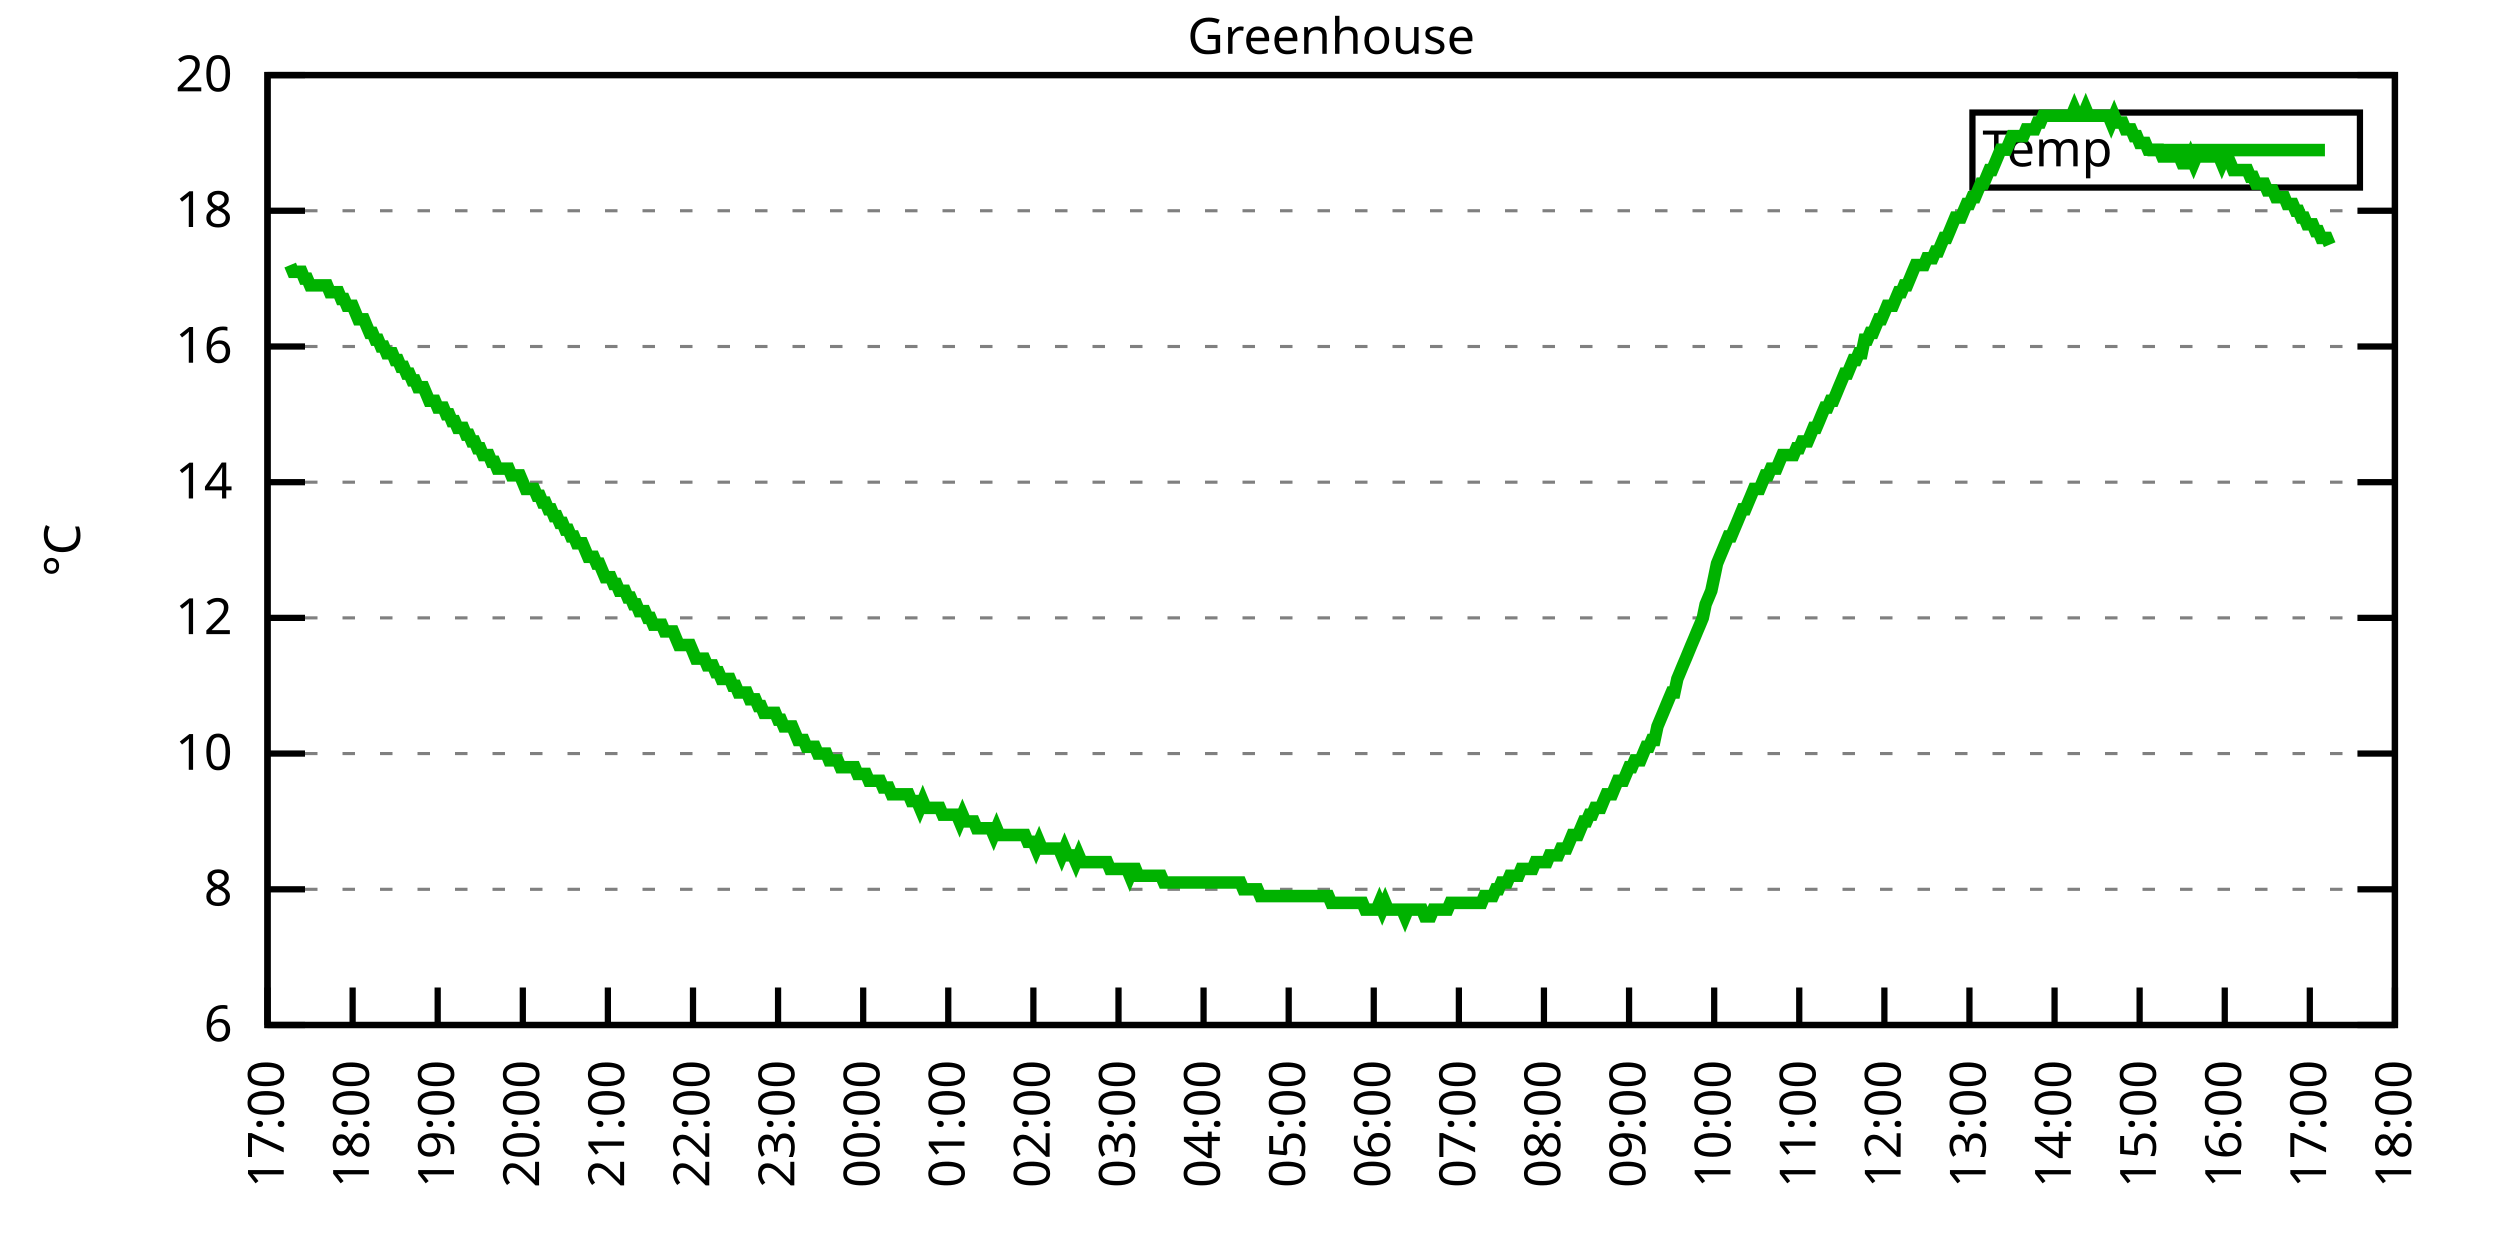
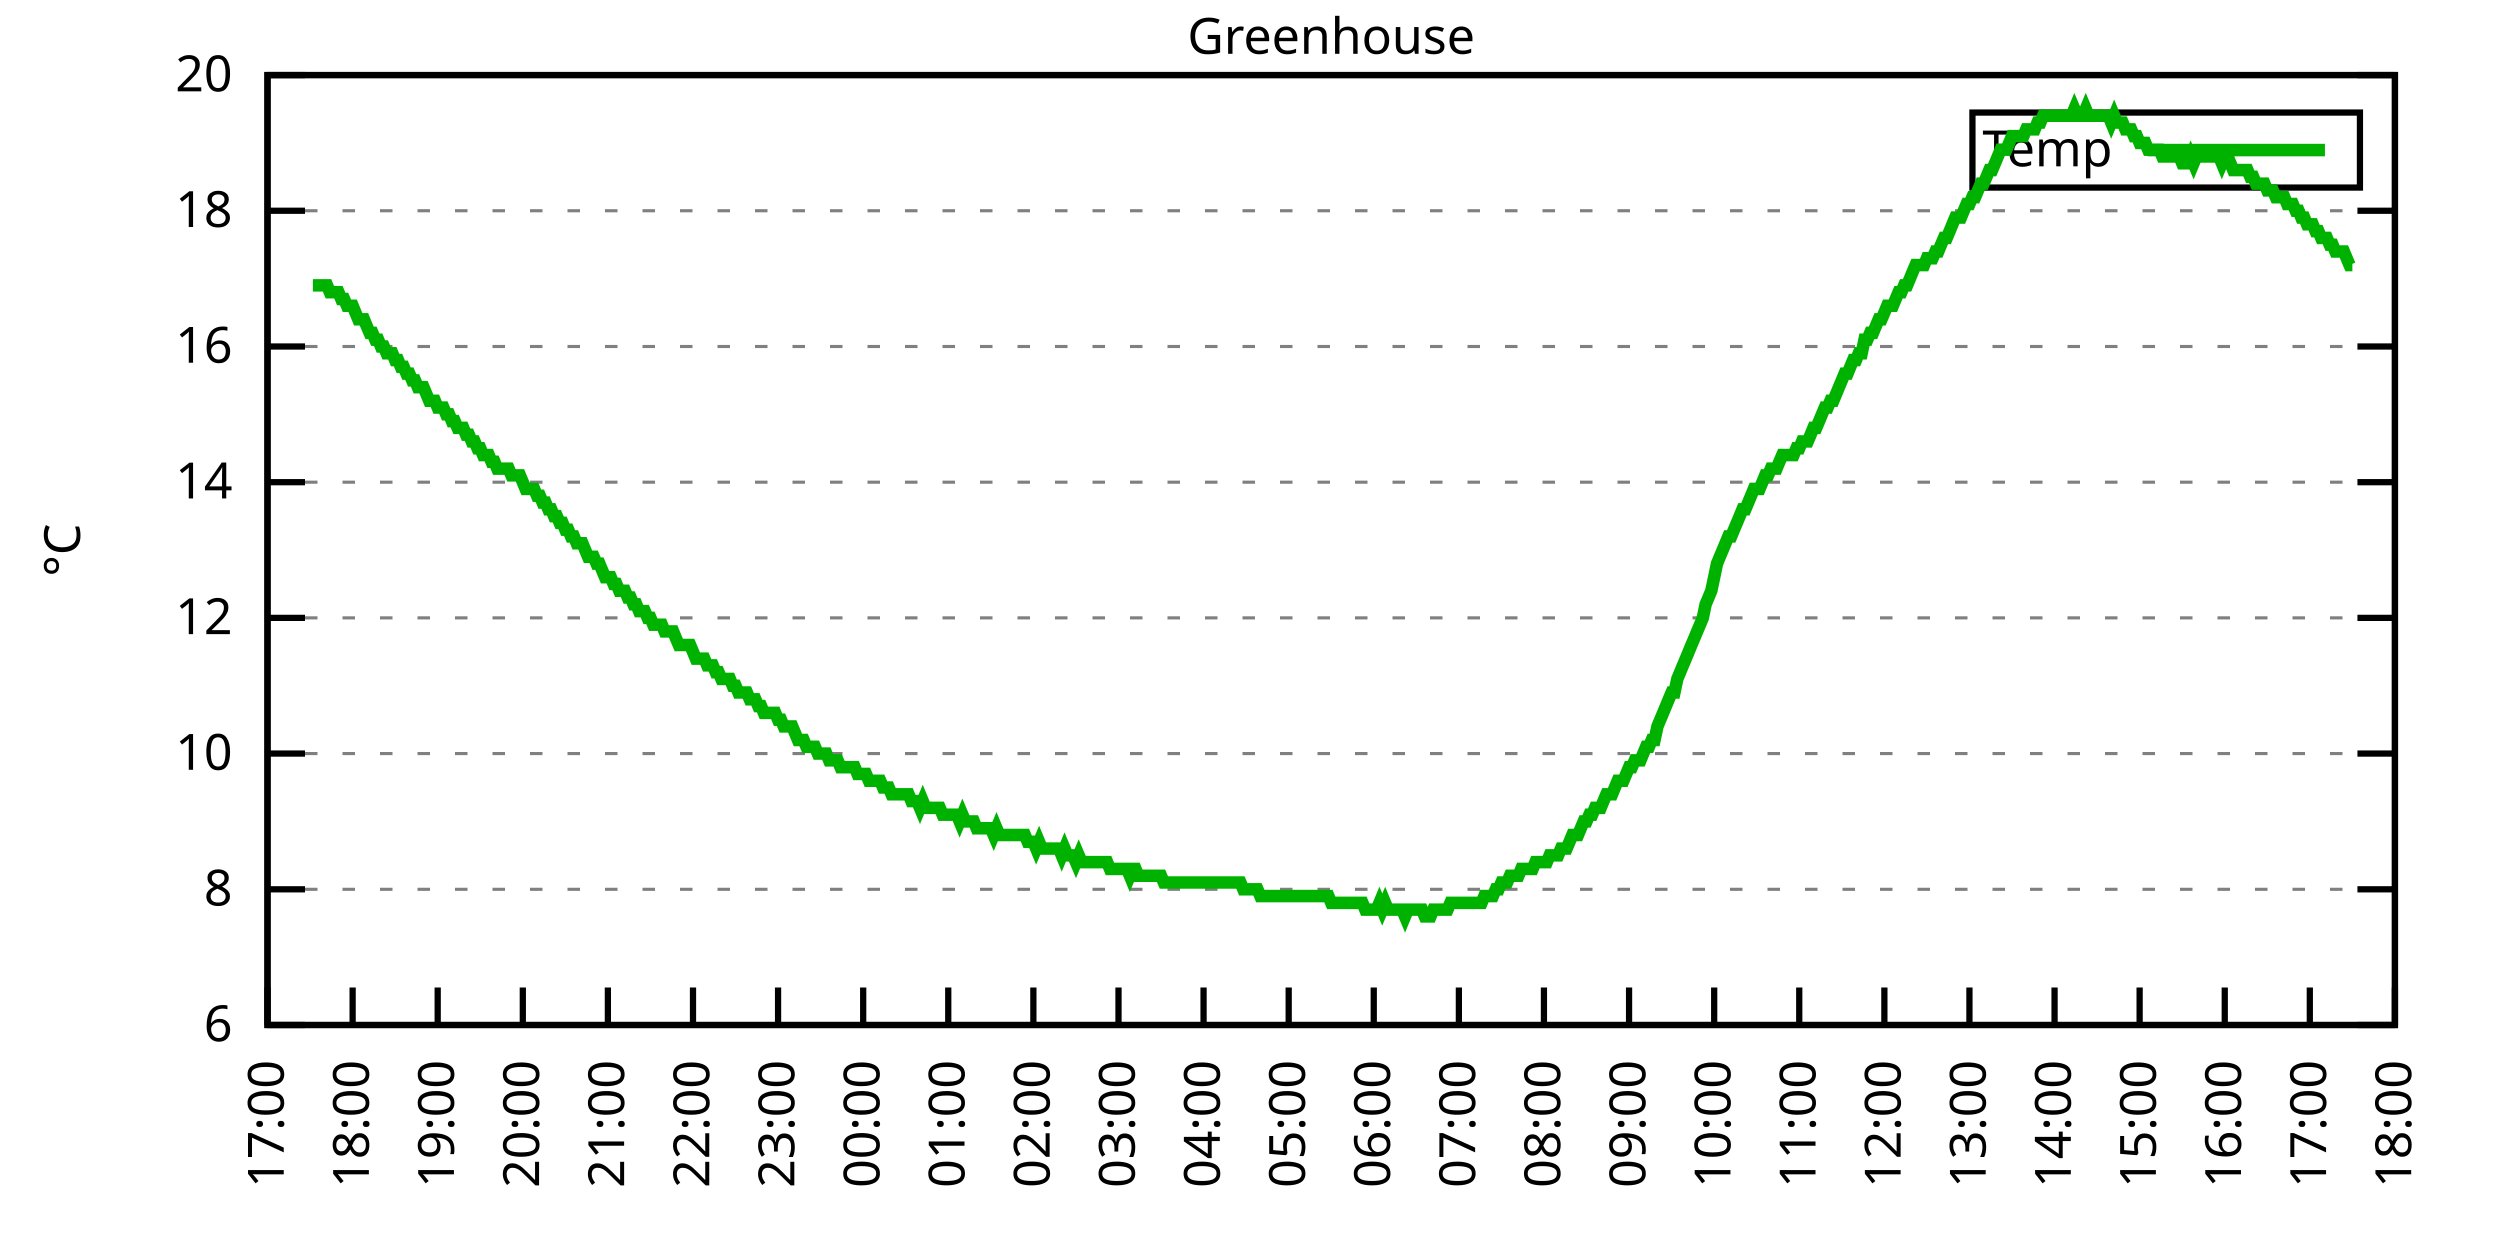
<svg xmlns="http://www.w3.org/2000/svg" xmlns:xlink="http://www.w3.org/1999/xlink" width="400" height="200" viewBox="0 0 400 200">
  <g id="gnuplot_canvas">
    <rect x="0" y="0" width="400" height="200" fill="none" />
    <defs>
      <circle id="gpDot" r="0.5" stroke-width="0.5" stroke="currentColor" />
      <path id="gpPt0" stroke-width="0.333" stroke="currentColor" d="M-1,0 h2 M0,-1 v2" />
      <path id="gpPt1" stroke-width="0.333" stroke="currentColor" d="M-1,-1 L1,1 M1,-1 L-1,1" />
      <path id="gpPt2" stroke-width="0.333" stroke="currentColor" d="M-1,0 L1,0 M0,-1 L0,1 M-1,-1 L1,1 M-1,1 L1,-1" />
      <rect id="gpPt3" stroke-width="0.333" stroke="currentColor" x="-1" y="-1" width="2" height="2" />
      <rect id="gpPt4" stroke-width="0.333" stroke="currentColor" fill="currentColor" x="-1" y="-1" width="2" height="2" />
      <circle id="gpPt5" stroke-width="0.333" stroke="currentColor" cx="0" cy="0" r="1" />
      <use xlink:href="#gpPt5" id="gpPt6" fill="currentColor" stroke="none" />
      <path id="gpPt7" stroke-width="0.333" stroke="currentColor" d="M0,-1.33 L-1.33,0.67 L1.33,0.67 z" />
      <use xlink:href="#gpPt7" id="gpPt8" fill="currentColor" stroke="none" />
      <use xlink:href="#gpPt7" id="gpPt9" stroke="currentColor" transform="rotate(180)" />
      <use xlink:href="#gpPt9" id="gpPt10" fill="currentColor" stroke="none" />
      <use xlink:href="#gpPt3" id="gpPt11" stroke="currentColor" transform="rotate(45)" />
      <use xlink:href="#gpPt11" id="gpPt12" fill="currentColor" stroke="none" />
      <path id="gpPt13" stroke-width="0.333" stroke="currentColor" d="M0,1.330 L1.265,0.411 L0.782,-1.067 L-0.782,-1.076 L-1.265,0.411 z" />
      <use xlink:href="#gpPt13" id="gpPt14" fill="currentColor" stroke="none" />
      <filter id="textbox" filterUnits="objectBoundingBox" x="0" y="0" height="1" width="1">
        <feFlood flood-color="white" flood-opacity="1" result="bgnd" />
        <feComposite in="SourceGraphic" in2="bgnd" operator="atop" />
      </filter>
      <filter id="greybox" filterUnits="objectBoundingBox" x="0" y="0" height="1" width="1">
        <feFlood flood-color="lightgrey" flood-opacity="1" result="grey" />
        <feComposite in="SourceGraphic" in2="grey" operator="atop" />
      </filter>
    </defs>
    <g fill="none" color="white" stroke="currentColor" stroke-width="1.00" stroke-linecap="butt" stroke-linejoin="miter">
</g>
    <g fill="none" color="black" stroke="currentColor" stroke-width="1.00" stroke-linecap="butt" stroke-linejoin="miter">
      <g stroke="none" shape-rendering="crispEdges">
        <polygon fill="rgb(255, 255, 255)" points="42.80,164.00 383.18,164.00 383.18,12.02 42.80,12.02 " />
      </g>
    </g>
    <g fill="none" color="black" stroke="currentColor" stroke-width="1.00" stroke-linecap="butt" stroke-linejoin="miter">
</g>
    <g fill="none" color="black" stroke="black" stroke-width="0.50" stroke-linecap="butt" stroke-linejoin="miter">
</g>
    <g fill="none" color="gray" stroke="currentColor" stroke-width="0.50" stroke-linecap="butt" stroke-linejoin="miter">
      <path stroke="gray" stroke-dasharray="2,4" class="gridline" d="M42.80,164.00 L383.19,164.00  " />
    </g>
    <g fill="none" color="gray" stroke="gray" stroke-width="1.00" stroke-linecap="butt" stroke-linejoin="miter">
</g>
    <g fill="none" color="black" stroke="currentColor" stroke-width="1.00" stroke-linecap="butt" stroke-linejoin="miter">
      <path stroke="black" d="M42.80,164.00 L48.80,164.00 M383.19,164.00 L377.19,164.00  " />
      <g transform="translate(37.20,166.60)" stroke="none" fill="black" font-family="Sans" font-size="8.00" text-anchor="end">
        <text>
          <tspan font-family="Sans"> 6</tspan>
        </text>
      </g>
    </g>
    <g fill="none" color="black" stroke="currentColor" stroke-width="1.00" stroke-linecap="butt" stroke-linejoin="miter">
</g>
    <g fill="none" color="black" stroke="black" stroke-width="0.50" stroke-linecap="butt" stroke-linejoin="miter">
</g>
    <g fill="none" color="gray" stroke="currentColor" stroke-width="0.50" stroke-linecap="butt" stroke-linejoin="miter">
      <path stroke="gray" stroke-dasharray="2,4" class="gridline" d="M42.80,142.29 L383.19,142.29  " />
    </g>
    <g fill="none" color="gray" stroke="gray" stroke-width="1.00" stroke-linecap="butt" stroke-linejoin="miter">
</g>
    <g fill="none" color="black" stroke="currentColor" stroke-width="1.00" stroke-linecap="butt" stroke-linejoin="miter">
      <path stroke="black" d="M42.80,142.29 L48.80,142.29 M383.19,142.29 L377.19,142.29  " />
      <g transform="translate(37.20,144.89)" stroke="none" fill="black" font-family="Sans" font-size="8.00" text-anchor="end">
        <text>
          <tspan font-family="Sans"> 8</tspan>
        </text>
      </g>
    </g>
    <g fill="none" color="black" stroke="currentColor" stroke-width="1.00" stroke-linecap="butt" stroke-linejoin="miter">
</g>
    <g fill="none" color="black" stroke="black" stroke-width="0.50" stroke-linecap="butt" stroke-linejoin="miter">
</g>
    <g fill="none" color="gray" stroke="currentColor" stroke-width="0.50" stroke-linecap="butt" stroke-linejoin="miter">
      <path stroke="gray" stroke-dasharray="2,4" class="gridline" d="M42.80,120.57 L383.19,120.57  " />
    </g>
    <g fill="none" color="gray" stroke="gray" stroke-width="1.00" stroke-linecap="butt" stroke-linejoin="miter">
</g>
    <g fill="none" color="black" stroke="currentColor" stroke-width="1.00" stroke-linecap="butt" stroke-linejoin="miter">
      <path stroke="black" d="M42.80,120.57 L48.80,120.57 M383.19,120.57 L377.19,120.57  " />
      <g transform="translate(37.20,123.17)" stroke="none" fill="black" font-family="Sans" font-size="8.00" text-anchor="end">
        <text>
          <tspan font-family="Sans"> 10</tspan>
        </text>
      </g>
    </g>
    <g fill="none" color="black" stroke="currentColor" stroke-width="1.00" stroke-linecap="butt" stroke-linejoin="miter">
</g>
    <g fill="none" color="black" stroke="black" stroke-width="0.50" stroke-linecap="butt" stroke-linejoin="miter">
</g>
    <g fill="none" color="gray" stroke="currentColor" stroke-width="0.50" stroke-linecap="butt" stroke-linejoin="miter">
      <path stroke="gray" stroke-dasharray="2,4" class="gridline" d="M42.80,98.86 L383.19,98.86  " />
    </g>
    <g fill="none" color="gray" stroke="gray" stroke-width="1.00" stroke-linecap="butt" stroke-linejoin="miter">
</g>
    <g fill="none" color="black" stroke="currentColor" stroke-width="1.00" stroke-linecap="butt" stroke-linejoin="miter">
      <path stroke="black" d="M42.80,98.86 L48.80,98.86 M383.19,98.86 L377.19,98.86  " />
      <g transform="translate(37.20,101.46)" stroke="none" fill="black" font-family="Sans" font-size="8.00" text-anchor="end">
        <text>
          <tspan font-family="Sans"> 12</tspan>
        </text>
      </g>
    </g>
    <g fill="none" color="black" stroke="currentColor" stroke-width="1.00" stroke-linecap="butt" stroke-linejoin="miter">
</g>
    <g fill="none" color="black" stroke="black" stroke-width="0.50" stroke-linecap="butt" stroke-linejoin="miter">
</g>
    <g fill="none" color="gray" stroke="currentColor" stroke-width="0.50" stroke-linecap="butt" stroke-linejoin="miter">
      <path stroke="gray" stroke-dasharray="2,4" class="gridline" d="M42.80,77.15 L383.19,77.15  " />
    </g>
    <g fill="none" color="gray" stroke="gray" stroke-width="1.00" stroke-linecap="butt" stroke-linejoin="miter">
</g>
    <g fill="none" color="black" stroke="currentColor" stroke-width="1.00" stroke-linecap="butt" stroke-linejoin="miter">
      <path stroke="black" d="M42.80,77.15 L48.80,77.15 M383.19,77.15 L377.19,77.15  " />
      <g transform="translate(37.20,79.75)" stroke="none" fill="black" font-family="Sans" font-size="8.00" text-anchor="end">
        <text>
          <tspan font-family="Sans"> 14</tspan>
        </text>
      </g>
    </g>
    <g fill="none" color="black" stroke="currentColor" stroke-width="1.00" stroke-linecap="butt" stroke-linejoin="miter">
</g>
    <g fill="none" color="black" stroke="black" stroke-width="0.50" stroke-linecap="butt" stroke-linejoin="miter">
</g>
    <g fill="none" color="gray" stroke="currentColor" stroke-width="0.50" stroke-linecap="butt" stroke-linejoin="miter">
      <path stroke="gray" stroke-dasharray="2,4" class="gridline" d="M42.80,55.44 L383.19,55.44  " />
    </g>
    <g fill="none" color="gray" stroke="gray" stroke-width="1.00" stroke-linecap="butt" stroke-linejoin="miter">
</g>
    <g fill="none" color="black" stroke="currentColor" stroke-width="1.00" stroke-linecap="butt" stroke-linejoin="miter">
      <path stroke="black" d="M42.80,55.44 L48.80,55.44 M383.19,55.44 L377.19,55.44  " />
      <g transform="translate(37.20,58.04)" stroke="none" fill="black" font-family="Sans" font-size="8.00" text-anchor="end">
        <text>
          <tspan font-family="Sans"> 16</tspan>
        </text>
      </g>
    </g>
    <g fill="none" color="black" stroke="currentColor" stroke-width="1.00" stroke-linecap="butt" stroke-linejoin="miter">
</g>
    <g fill="none" color="black" stroke="black" stroke-width="0.50" stroke-linecap="butt" stroke-linejoin="miter">
</g>
    <g fill="none" color="gray" stroke="currentColor" stroke-width="0.50" stroke-linecap="butt" stroke-linejoin="miter">
      <path stroke="gray" stroke-dasharray="2,4" class="gridline" d="M42.80,33.72 L383.19,33.72  " />
    </g>
    <g fill="none" color="gray" stroke="gray" stroke-width="1.00" stroke-linecap="butt" stroke-linejoin="miter">
</g>
    <g fill="none" color="black" stroke="currentColor" stroke-width="1.00" stroke-linecap="butt" stroke-linejoin="miter">
      <path stroke="black" d="M42.80,33.72 L48.80,33.72 M383.19,33.72 L377.19,33.72  " />
      <g transform="translate(37.20,36.32)" stroke="none" fill="black" font-family="Sans" font-size="8.00" text-anchor="end">
        <text>
          <tspan font-family="Sans"> 18</tspan>
        </text>
      </g>
    </g>
    <g fill="none" color="black" stroke="currentColor" stroke-width="1.00" stroke-linecap="butt" stroke-linejoin="miter">
</g>
    <g fill="none" color="black" stroke="black" stroke-width="0.50" stroke-linecap="butt" stroke-linejoin="miter">
</g>
    <g fill="none" color="gray" stroke="currentColor" stroke-width="0.50" stroke-linecap="butt" stroke-linejoin="miter">
      <path stroke="gray" stroke-dasharray="2,4" class="gridline" d="M42.80,12.01 L383.19,12.01  " />
    </g>
    <g fill="none" color="gray" stroke="gray" stroke-width="1.00" stroke-linecap="butt" stroke-linejoin="miter">
</g>
    <g fill="none" color="black" stroke="currentColor" stroke-width="1.00" stroke-linecap="butt" stroke-linejoin="miter">
      <path stroke="black" d="M42.80,12.01 L48.80,12.01 M383.19,12.01 L377.19,12.01  " />
      <g transform="translate(37.20,14.61)" stroke="none" fill="black" font-family="Sans" font-size="8.00" text-anchor="end">
        <text>
          <tspan font-family="Sans"> 20</tspan>
        </text>
      </g>
    </g>
    <g fill="none" color="black" stroke="currentColor" stroke-width="1.00" stroke-linecap="butt" stroke-linejoin="miter">
      <path stroke="black" d="M42.80,164.00 L42.80,158.00  " />
      <g transform="translate(45.40,169.60) rotate(270.00)" stroke="none" fill="black" font-family="Sans" font-size="8.00" text-anchor="end">
        <text>
          <tspan font-family="Sans">17:00</tspan>
        </text>
      </g>
    </g>
    <g fill="none" color="black" stroke="currentColor" stroke-width="1.00" stroke-linecap="butt" stroke-linejoin="miter">
      <path stroke="black" d="M56.42,164.00 L56.42,158.00  " />
      <g transform="translate(59.02,169.60) rotate(270.00)" stroke="none" fill="black" font-family="Sans" font-size="8.00" text-anchor="end">
        <text>
          <tspan font-family="Sans">18:00</tspan>
        </text>
      </g>
    </g>
    <g fill="none" color="black" stroke="currentColor" stroke-width="1.00" stroke-linecap="butt" stroke-linejoin="miter">
      <path stroke="black" d="M70.03,164.00 L70.03,158.00  " />
      <g transform="translate(72.63,169.60) rotate(270.00)" stroke="none" fill="black" font-family="Sans" font-size="8.00" text-anchor="end">
        <text>
          <tspan font-family="Sans">19:00</tspan>
        </text>
      </g>
    </g>
    <g fill="none" color="black" stroke="currentColor" stroke-width="1.00" stroke-linecap="butt" stroke-linejoin="miter">
      <path stroke="black" d="M83.65,164.00 L83.65,158.00  " />
      <g transform="translate(86.25,169.60) rotate(270.00)" stroke="none" fill="black" font-family="Sans" font-size="8.00" text-anchor="end">
        <text>
          <tspan font-family="Sans">20:00</tspan>
        </text>
      </g>
    </g>
    <g fill="none" color="black" stroke="currentColor" stroke-width="1.00" stroke-linecap="butt" stroke-linejoin="miter">
      <path stroke="black" d="M97.26,164.00 L97.26,158.00  " />
      <g transform="translate(99.86,169.60) rotate(270.00)" stroke="none" fill="black" font-family="Sans" font-size="8.00" text-anchor="end">
        <text>
          <tspan font-family="Sans">21:00</tspan>
        </text>
      </g>
    </g>
    <g fill="none" color="black" stroke="currentColor" stroke-width="1.00" stroke-linecap="butt" stroke-linejoin="miter">
      <path stroke="black" d="M110.88,164.00 L110.88,158.00  " />
      <g transform="translate(113.48,169.60) rotate(270.00)" stroke="none" fill="black" font-family="Sans" font-size="8.00" text-anchor="end">
        <text>
          <tspan font-family="Sans">22:00</tspan>
        </text>
      </g>
    </g>
    <g fill="none" color="black" stroke="currentColor" stroke-width="1.00" stroke-linecap="butt" stroke-linejoin="miter">
      <path stroke="black" d="M124.49,164.00 L124.49,158.00  " />
      <g transform="translate(127.09,169.60) rotate(270.00)" stroke="none" fill="black" font-family="Sans" font-size="8.00" text-anchor="end">
        <text>
          <tspan font-family="Sans">23:00</tspan>
        </text>
      </g>
    </g>
    <g fill="none" color="black" stroke="currentColor" stroke-width="1.00" stroke-linecap="butt" stroke-linejoin="miter">
      <path stroke="black" d="M138.11,164.00 L138.11,158.00  " />
      <g transform="translate(140.71,169.60) rotate(270.00)" stroke="none" fill="black" font-family="Sans" font-size="8.00" text-anchor="end">
        <text>
          <tspan font-family="Sans">00:00</tspan>
        </text>
      </g>
    </g>
    <g fill="none" color="black" stroke="currentColor" stroke-width="1.00" stroke-linecap="butt" stroke-linejoin="miter">
      <path stroke="black" d="M151.72,164.00 L151.72,158.00  " />
      <g transform="translate(154.32,169.60) rotate(270.00)" stroke="none" fill="black" font-family="Sans" font-size="8.00" text-anchor="end">
        <text>
          <tspan font-family="Sans">01:00</tspan>
        </text>
      </g>
    </g>
    <g fill="none" color="black" stroke="currentColor" stroke-width="1.00" stroke-linecap="butt" stroke-linejoin="miter">
      <path stroke="black" d="M165.34,164.00 L165.34,158.00  " />
      <g transform="translate(167.94,169.60) rotate(270.00)" stroke="none" fill="black" font-family="Sans" font-size="8.00" text-anchor="end">
        <text>
          <tspan font-family="Sans">02:00</tspan>
        </text>
      </g>
    </g>
    <g fill="none" color="black" stroke="currentColor" stroke-width="1.00" stroke-linecap="butt" stroke-linejoin="miter">
      <path stroke="black" d="M178.96,164.00 L178.96,158.00  " />
      <g transform="translate(181.56,169.60) rotate(270.00)" stroke="none" fill="black" font-family="Sans" font-size="8.00" text-anchor="end">
        <text>
          <tspan font-family="Sans">03:00</tspan>
        </text>
      </g>
    </g>
    <g fill="none" color="black" stroke="currentColor" stroke-width="1.00" stroke-linecap="butt" stroke-linejoin="miter">
      <path stroke="black" d="M192.57,164.00 L192.57,158.00  " />
      <g transform="translate(195.17,169.60) rotate(270.00)" stroke="none" fill="black" font-family="Sans" font-size="8.00" text-anchor="end">
        <text>
          <tspan font-family="Sans">04:00</tspan>
        </text>
      </g>
    </g>
    <g fill="none" color="black" stroke="currentColor" stroke-width="1.00" stroke-linecap="butt" stroke-linejoin="miter">
      <path stroke="black" d="M206.19,164.00 L206.19,158.00  " />
      <g transform="translate(208.79,169.60) rotate(270.00)" stroke="none" fill="black" font-family="Sans" font-size="8.00" text-anchor="end">
        <text>
          <tspan font-family="Sans">05:00</tspan>
        </text>
      </g>
    </g>
    <g fill="none" color="black" stroke="currentColor" stroke-width="1.00" stroke-linecap="butt" stroke-linejoin="miter">
      <path stroke="black" d="M219.80,164.00 L219.80,158.00  " />
      <g transform="translate(222.40,169.60) rotate(270.00)" stroke="none" fill="black" font-family="Sans" font-size="8.00" text-anchor="end">
        <text>
          <tspan font-family="Sans">06:00</tspan>
        </text>
      </g>
    </g>
    <g fill="none" color="black" stroke="currentColor" stroke-width="1.00" stroke-linecap="butt" stroke-linejoin="miter">
      <path stroke="black" d="M233.42,164.00 L233.42,158.00  " />
      <g transform="translate(236.02,169.60) rotate(270.00)" stroke="none" fill="black" font-family="Sans" font-size="8.00" text-anchor="end">
        <text>
          <tspan font-family="Sans">07:00</tspan>
        </text>
      </g>
    </g>
    <g fill="none" color="black" stroke="currentColor" stroke-width="1.00" stroke-linecap="butt" stroke-linejoin="miter">
      <path stroke="black" d="M247.03,164.00 L247.03,158.00  " />
      <g transform="translate(249.63,169.60) rotate(270.00)" stroke="none" fill="black" font-family="Sans" font-size="8.00" text-anchor="end">
        <text>
          <tspan font-family="Sans">08:00</tspan>
        </text>
      </g>
    </g>
    <g fill="none" color="black" stroke="currentColor" stroke-width="1.00" stroke-linecap="butt" stroke-linejoin="miter">
      <path stroke="black" d="M260.65,164.00 L260.65,158.00  " />
      <g transform="translate(263.25,169.60) rotate(270.00)" stroke="none" fill="black" font-family="Sans" font-size="8.00" text-anchor="end">
        <text>
          <tspan font-family="Sans">09:00</tspan>
        </text>
      </g>
    </g>
    <g fill="none" color="black" stroke="currentColor" stroke-width="1.00" stroke-linecap="butt" stroke-linejoin="miter">
      <path stroke="black" d="M274.27,164.00 L274.27,158.00  " />
      <g transform="translate(276.87,169.60) rotate(270.00)" stroke="none" fill="black" font-family="Sans" font-size="8.00" text-anchor="end">
        <text>
          <tspan font-family="Sans">10:00</tspan>
        </text>
      </g>
    </g>
    <g fill="none" color="black" stroke="currentColor" stroke-width="1.00" stroke-linecap="butt" stroke-linejoin="miter">
      <path stroke="black" d="M287.88,164.00 L287.88,158.00  " />
      <g transform="translate(290.48,169.60) rotate(270.00)" stroke="none" fill="black" font-family="Sans" font-size="8.00" text-anchor="end">
        <text>
          <tspan font-family="Sans">11:00</tspan>
        </text>
      </g>
    </g>
    <g fill="none" color="black" stroke="currentColor" stroke-width="1.00" stroke-linecap="butt" stroke-linejoin="miter">
      <path stroke="black" d="M301.50,164.00 L301.50,158.00  " />
      <g transform="translate(304.10,169.60) rotate(270.00)" stroke="none" fill="black" font-family="Sans" font-size="8.00" text-anchor="end">
        <text>
          <tspan font-family="Sans">12:00</tspan>
        </text>
      </g>
    </g>
    <g fill="none" color="black" stroke="currentColor" stroke-width="1.00" stroke-linecap="butt" stroke-linejoin="miter">
      <path stroke="black" d="M315.11,164.00 L315.11,158.00  " />
      <g transform="translate(317.71,169.60) rotate(270.00)" stroke="none" fill="black" font-family="Sans" font-size="8.00" text-anchor="end">
        <text>
          <tspan font-family="Sans">13:00</tspan>
        </text>
      </g>
    </g>
    <g fill="none" color="black" stroke="currentColor" stroke-width="1.00" stroke-linecap="butt" stroke-linejoin="miter">
      <path stroke="black" d="M328.73,164.00 L328.73,158.00  " />
      <g transform="translate(331.33,169.60) rotate(270.00)" stroke="none" fill="black" font-family="Sans" font-size="8.00" text-anchor="end">
        <text>
          <tspan font-family="Sans">14:00</tspan>
        </text>
      </g>
    </g>
    <g fill="none" color="black" stroke="currentColor" stroke-width="1.00" stroke-linecap="butt" stroke-linejoin="miter">
      <path stroke="black" d="M342.34,164.00 L342.34,158.00  " />
      <g transform="translate(344.94,169.60) rotate(270.00)" stroke="none" fill="black" font-family="Sans" font-size="8.00" text-anchor="end">
        <text>
          <tspan font-family="Sans">15:00</tspan>
        </text>
      </g>
    </g>
    <g fill="none" color="black" stroke="currentColor" stroke-width="1.00" stroke-linecap="butt" stroke-linejoin="miter">
      <path stroke="black" d="M355.96,164.00 L355.96,158.00  " />
      <g transform="translate(358.56,169.60) rotate(270.00)" stroke="none" fill="black" font-family="Sans" font-size="8.00" text-anchor="end">
        <text>
          <tspan font-family="Sans">16:00</tspan>
        </text>
      </g>
    </g>
    <g fill="none" color="black" stroke="currentColor" stroke-width="1.00" stroke-linecap="butt" stroke-linejoin="miter">
      <path stroke="black" d="M369.57,164.00 L369.57,158.00  " />
      <g transform="translate(372.17,169.60) rotate(270.00)" stroke="none" fill="black" font-family="Sans" font-size="8.00" text-anchor="end">
        <text>
          <tspan font-family="Sans">17:00</tspan>
        </text>
      </g>
    </g>
    <g fill="none" color="black" stroke="currentColor" stroke-width="1.00" stroke-linecap="butt" stroke-linejoin="miter">
      <path stroke="black" d="M383.19,164.00 L383.19,158.00  " />
      <g transform="translate(385.79,169.60) rotate(270.00)" stroke="none" fill="black" font-family="Sans" font-size="8.00" text-anchor="end">
        <text>
          <tspan font-family="Sans">18:00</tspan>
        </text>
      </g>
    </g>
    <g fill="none" color="black" stroke="currentColor" stroke-width="1.00" stroke-linecap="butt" stroke-linejoin="miter">
</g>
    <g fill="none" color="black" stroke="currentColor" stroke-width="1.00" stroke-linecap="butt" stroke-linejoin="miter">
      <path stroke="black" d="M42.80,12.01 L42.80,164.00 L383.19,164.00 L383.19,12.01 L42.80,12.01 Z  " />
    </g>
    <g fill="none" color="black" stroke="currentColor" stroke-width="1.00" stroke-linecap="butt" stroke-linejoin="miter">
</g>
    <g fill="none" color="black" stroke="currentColor" stroke-width="1.00" stroke-linecap="butt" stroke-linejoin="miter">
      <path stroke="black" d="M315.59,30.01 L315.59,18.01 L377.59,18.01 L377.59,30.01 L315.59,30.01 Z  " />
    </g>
    <g id="Greenhouse_plot_1">
      <g fill="none" color="white" stroke="black" stroke-width="2.00" stroke-linecap="butt" stroke-linejoin="miter">
</g>
      <g fill="none" color="black" stroke="currentColor" stroke-width="2.00" stroke-linecap="butt" stroke-linejoin="miter">
        <g transform="translate(337.99,26.61)" stroke="none" fill="black" font-family="Sans" font-size="8.00" text-anchor="end">
          <text>
            <tspan font-family="Sans">Temp</tspan>
          </text>
        </g>
      </g>
      <g fill="none" color="black" stroke="currentColor" stroke-width="2.00" stroke-linecap="butt" stroke-linejoin="miter">
-         <path stroke="rgb(  0, 178,   0)" d="M343.59,24.01 L371.99,24.01 M46.43,42.41 L46.88,43.49 L47.34,43.49 L47.79,43.49 L48.25,43.49 L48.70,44.58   L49.15,44.58 L49.61,45.66 L50.06,45.66 L50.52,45.66 L50.97,45.66 L51.42,45.66 L51.88,45.66 L52.33,45.66   L52.78,46.75 L53.24,46.75 L53.69,46.75 L54.15,46.75 L54.60,47.84 L55.05,47.84 L55.51,48.92 L55.96,48.92   L56.42,48.92 L56.87,50.01 L57.32,51.09 L57.78,51.09 L58.23,51.09 L58.68,52.18 L59.14,53.26 L59.59,53.26   L60.05,54.35 L60.50,54.35 L60.95,55.44 L61.41,55.44 L61.86,56.52 L62.32,56.52 L62.77,56.52 L63.22,57.61   L63.68,57.61 L64.13,58.69 L64.58,58.69 L65.04,59.78 L65.49,59.78 L65.95,60.86 L66.40,60.86 L66.85,61.95   L67.31,61.95 L67.76,61.95 L68.22,63.04 L68.67,64.12 L69.12,64.12 L69.58,64.12 L70.03,65.21 L70.49,65.21   L70.94,65.21 L71.39,66.29 L71.85,66.29 L72.30,67.38 L72.75,67.38 L73.21,68.46 L73.66,68.46 L74.12,68.46   L74.57,69.55 L75.02,69.55 L75.48,70.63 L75.93,70.63 L76.39,71.72 L76.84,71.72 L77.29,72.81 L77.75,72.81   L78.20,72.81 L78.65,73.89 L79.11,73.89 L79.56,74.98 L80.02,74.98 L80.47,74.98 L80.92,74.98 L81.38,74.98   L81.83,76.06 L82.29,76.06 L82.74,76.06 L83.19,76.06 L83.65,77.15 L84.10,78.23 L84.55,78.23 L85.01,78.23   L85.46,78.23 L85.92,79.32 L86.37,79.32 L86.82,80.41 L87.28,80.41 L87.73,81.49 L88.19,81.49 L88.64,82.58   L89.09,82.58 L89.55,83.66 L90.00,83.66 L90.45,84.75 L90.91,84.75 L91.36,85.83 L91.82,85.83 L92.27,86.92   L92.72,86.92 L93.18,86.92 L93.63,88.00 L94.09,89.09 L94.54,89.09 L94.99,89.09 L95.45,90.18 L95.90,90.18   L96.35,91.26 L96.81,92.35 L97.26,92.35 L97.72,92.35 L98.17,93.43 L98.62,93.43 L99.08,94.52 L99.53,94.52   L99.99,94.52 L100.44,95.60 L100.89,95.60 L101.35,96.69 L101.80,96.69 L102.25,97.78 L102.71,97.78 L103.16,97.78   L103.62,98.86 L104.07,98.86 L104.52,99.95 L104.98,99.95 L105.43,99.95 L105.89,99.95 L106.34,101.03 L106.79,101.03   L107.25,101.03 L107.70,101.03 L108.15,102.12 L108.61,103.20 L109.06,103.20 L109.52,103.20 L109.97,103.20 L110.42,103.20   L110.88,104.29 L111.33,105.38 L111.79,105.38 L112.24,105.38 L112.69,105.38 L113.15,106.46 L113.60,106.46 L114.05,106.46   L114.51,107.55 L114.96,107.55 L115.42,108.63 L115.87,108.63 L116.32,108.63 L116.78,108.63 L117.23,109.72 L117.69,109.72   L118.14,110.80 L118.59,110.80 L119.05,110.80 L119.50,110.80 L119.96,111.89 L120.41,111.89 L120.86,111.89 L121.32,112.97   L121.77,112.97 L122.22,114.06 L122.68,114.06 L123.13,114.06 L123.59,114.06 L124.04,114.06 L124.49,115.15 L124.95,115.15   L125.40,116.23 L125.86,116.23 L126.31,116.23 L126.76,116.23 L127.22,117.32 L127.67,118.40 L128.12,118.40 L128.58,118.40   L129.03,119.49 L129.49,119.49 L129.94,119.49 L130.39,119.49 L130.85,120.57 L131.30,120.57 L131.76,120.57 L132.21,120.57   L132.66,121.66 L133.12,121.66 L133.57,121.66 L134.02,121.66 L134.48,122.75 L134.93,122.75 L135.39,122.75 L135.84,122.75   L136.29,122.75 L136.75,122.75 L137.20,123.83 L137.66,123.83 L138.11,123.83 L138.56,123.83 L139.02,124.92 L139.47,124.92   L139.92,124.92 L140.38,124.92 L140.83,124.92 L141.29,126.00 L141.74,126.00 L142.19,126.00 L142.65,127.09 L143.10,127.09   L143.56,127.09 L144.01,127.09 L144.46,127.09 L144.92,127.09 L145.37,127.09 L145.82,128.17 L146.28,128.17 L146.73,128.17   L147.19,129.26 L147.64,128.17 L148.09,129.26 L148.55,129.26 L149.00,129.26 L149.46,129.26 L149.91,129.26 L150.36,129.26   L150.82,130.35 L151.27,130.35 L151.72,130.35 L152.18,130.35 L152.63,130.35 L153.09,130.35 L153.54,131.43 L153.99,130.35   L154.45,131.43 L154.90,131.43 L155.36,131.43 L155.81,131.43 L156.26,132.52 L156.72,132.52 L157.17,132.52 L157.62,132.52   L158.08,132.52 L158.53,132.52 L158.99,133.60 L159.44,132.52 L159.89,133.60 L160.35,133.60 L160.80,133.60 L161.26,133.60   L161.71,133.60 L162.16,133.60 L162.62,133.60 L163.07,133.60 L163.52,133.60 L163.98,133.60 L164.43,134.69 L164.89,134.69   L165.34,134.69 L165.79,135.77 L166.25,134.69 L166.70,135.77 L167.16,135.77 L167.61,135.77 L168.06,135.77 L168.52,135.77   L168.97,135.77 L169.43,135.77 L169.88,136.86 L170.33,135.77 L170.79,136.86 L171.24,136.86 L171.69,136.86 L172.15,137.94   L172.60,136.86 L173.06,137.94 L173.51,137.94 L173.96,137.94 L174.42,137.94 L174.87,137.94 L175.33,137.94 L175.78,137.94   L176.23,137.94 L176.69,137.94 L177.14,137.94 L177.59,139.03 L178.05,139.03 L178.50,139.03 L178.96,139.03 L179.41,139.03   L179.86,139.03 L180.32,139.03 L180.77,140.12 L181.23,139.03 L181.68,139.03 L182.13,140.12 L182.59,140.12 L183.04,140.12   L183.49,140.12 L183.95,140.12 L184.40,140.12 L184.86,140.12 L185.31,140.12 L185.76,140.12 L186.22,141.20 L186.67,141.20   L187.13,141.20 L187.58,141.20 L188.03,141.20 L188.49,141.20 L188.94,141.20 L189.39,141.20 L189.85,141.20 L190.30,141.20   L190.76,141.20 L191.21,141.20 L191.66,141.20 L192.12,141.20 L192.57,141.20 L193.03,141.20 L193.48,141.20 L193.93,141.20   L194.39,141.20 L194.84,141.20 L195.29,141.20 L195.75,141.20 L196.20,141.20 L196.66,141.20 L197.11,141.20 L197.56,141.20   L198.02,141.20 L198.47,141.20 L198.93,142.29 L199.38,142.29 L199.83,142.29 L200.29,142.29 L200.74,142.29 L201.19,142.29   L201.65,143.37 L202.10,143.37 L202.56,143.37 L203.01,143.37 L203.46,143.37 L203.92,143.37 L204.37,143.37 L204.83,143.37   L205.28,143.37 L205.73,143.37 L206.19,143.37 L206.64,143.37 L207.09,143.37 L207.55,143.37 L208.00,143.37 L208.46,143.37   L208.91,143.37 L209.36,143.37 L209.82,143.37 L210.27,143.37 L210.73,143.37 L211.18,143.37 L211.63,143.37 L212.09,143.37   L212.54,143.37 L213.00,144.46 L213.45,144.46 L213.90,144.46 L214.36,144.46 L214.81,144.46 L215.26,144.46 L215.72,144.46   L216.17,144.46 L216.63,144.46 L217.08,144.46 L217.53,144.46 L217.99,144.46 L218.44,145.54 L218.90,145.54 L219.35,145.54   L219.80,145.54 L220.26,145.54 L220.71,144.46 L221.16,145.54 L221.62,144.46 L222.07,145.54 L222.53,145.54 L222.98,145.54   L223.43,145.54 L223.89,145.54 L224.34,145.54 L224.80,146.63 L225.25,145.54 L225.70,145.54 L226.16,145.54 L226.61,145.54   L227.06,145.54 L227.52,145.54 L227.97,146.63 L228.43,146.63 L228.88,146.63 L229.33,145.54 L229.79,145.54 L230.24,145.54   L230.70,145.54 L231.15,145.54 L231.60,145.54 L232.06,144.46 L232.51,144.46 L232.96,144.46 L233.42,144.46 L233.87,144.46   L234.33,144.46 L234.78,144.46 L235.23,144.46 L235.69,144.46 L236.14,144.46 L236.60,144.46 L237.05,144.46 L237.50,143.37   L237.96,143.37 L238.41,143.37 L238.86,143.37 L239.32,142.29 L239.77,142.29 L240.23,141.20 L240.68,141.20 L241.13,141.20   L241.59,140.12 L242.04,140.12 L242.50,140.12 L242.95,140.12 L243.40,139.03 L243.86,139.03 L244.31,139.03 L244.76,139.03   L245.22,139.03 L245.67,137.94 L246.13,137.94 L246.58,137.94 L247.03,137.94 L247.49,137.94 L247.94,136.86 L248.40,136.86   L248.85,136.86 L249.30,136.86 L249.76,135.77 L250.21,135.77 L250.66,135.77 L251.12,134.69 L251.57,133.60 L252.03,133.60   L252.48,133.60 L252.93,132.52 L253.39,131.43 L253.84,131.43 L254.30,130.35 L254.75,130.35 L255.20,129.26 L255.66,129.26   L256.11,129.26 L256.56,128.17 L257.02,127.09 L257.47,127.09 L257.93,127.09 L258.38,126.00 L258.83,124.92 L259.29,124.92   L259.74,124.92 L260.20,123.83 L260.65,122.75 L261.10,122.75 L261.56,121.66 L262.01,121.66 L262.47,121.66 L262.92,120.57   L263.37,119.49 L263.83,119.49 L264.28,118.40 L264.73,118.40 L265.19,116.23 L265.64,115.15 L266.10,114.06 L266.55,112.97   L267.00,111.89 L267.46,110.80 L267.91,110.80 L268.37,108.63 L268.82,107.55 L269.27,106.46 L269.73,105.38 L270.18,104.29   L270.63,103.20 L271.09,102.12 L271.54,101.03 L272.00,99.95 L272.45,98.86 L272.90,96.69 L273.36,95.60 L273.81,94.52   L274.27,92.35 L274.72,90.18 L275.17,89.09 L275.63,88.00 L276.08,86.92 L276.53,85.83 L276.99,85.83 L277.44,84.75   L277.90,83.66 L278.35,82.58 L278.80,81.49 L279.26,81.49 L279.71,80.41 L280.17,79.32 L280.62,78.23 L281.07,78.23   L281.53,78.23 L281.98,77.15 L282.43,76.06 L282.89,76.06 L283.34,74.98 L283.80,74.98 L284.25,74.98 L284.70,73.89   L285.16,72.81 L285.61,72.81 L286.07,72.81 L286.52,72.81 L286.97,72.81 L287.43,71.72 L287.88,71.72 L288.33,70.63   L288.79,70.63 L289.24,70.63 L289.70,69.55 L290.15,68.46 L290.60,68.46 L291.06,67.38 L291.51,66.29 L291.97,65.21   L292.42,65.21 L292.87,64.12 L293.33,64.12 L293.78,63.04 L294.23,61.95 L294.69,60.86 L295.14,59.78 L295.60,59.78   L296.05,58.69 L296.50,57.61 L296.96,57.61 L297.41,56.52 L297.87,56.52 L298.32,54.35 L298.77,54.35 L299.23,53.26   L299.68,53.26 L300.13,52.18 L300.59,51.09 L301.04,51.09 L301.50,50.01 L301.95,48.92 L302.40,48.92 L302.86,48.92   L303.31,47.84 L303.77,46.75 L304.22,46.75 L304.67,45.66 L305.13,45.66 L305.58,44.58 L306.03,43.49 L306.49,42.41   L306.94,42.41 L307.40,42.41 L307.85,42.41 L308.30,41.32 L308.76,41.32 L309.21,41.32 L309.67,40.24 L310.12,40.24   L310.57,39.15 L311.03,38.07 L311.48,38.07 L311.94,36.98 L312.39,35.89 L312.84,34.81 L313.30,34.81 L313.75,34.81   L314.20,33.72 L314.66,32.64 L315.11,32.64 L315.57,31.55 L316.02,31.55 L316.47,30.47 L316.93,29.38 L317.38,29.38   L317.84,28.29 L318.29,27.21 L318.74,27.21 L319.20,26.12 L319.65,25.04 L320.10,23.95 L320.56,23.95 L321.01,23.95   L321.47,22.87 L321.92,21.78 L322.37,21.78 L322.83,21.78 L323.28,21.78 L323.74,21.78 L324.19,20.70 L324.64,20.70   L325.10,20.70 L325.55,20.70 L326.00,19.61 L326.46,19.61 L326.91,18.52 L327.37,18.52 L327.82,18.52 L328.27,18.52   L328.73,18.52 L329.18,18.52 L329.64,18.52 L330.09,18.52 L330.54,18.52 L331.00,18.52 L331.45,18.52 L331.90,17.44   L332.36,18.52 L332.81,18.52 L333.27,18.52 L333.72,17.44 L334.17,18.52 L334.63,18.52 L335.08,18.52 L335.54,18.52   L335.99,18.52 L336.44,18.52 L336.90,18.52 L337.35,18.52 L337.80,19.61 L338.26,18.52 L338.71,19.61 L339.17,19.61   L339.62,19.61 L340.07,20.70 L340.53,20.70 L340.98,20.70 L341.44,21.78 L341.89,21.78 L342.34,22.87 L342.80,22.87   L343.25,22.87 L343.70,23.95 L344.16,23.95 L344.61,23.95 L345.07,23.95 L345.52,23.95 L345.97,25.04 L346.43,25.04   L346.88,25.04 L347.34,25.04 L347.79,25.04 L348.24,25.04 L348.70,25.04 L349.15,26.12 L349.60,26.12 L350.06,26.12   L350.51,25.04 L350.97,26.12 L351.42,25.04 L351.87,25.04 L352.33,25.04 L352.78,25.04 L353.24,25.04 L353.69,25.04   L354.14,25.04 L354.60,25.04 L355.05,25.04 L355.50,26.12 L355.96,25.04 L356.41,25.04 L356.87,26.12 L357.32,27.21   L357.77,27.21 L358.23,27.21 L358.68,27.21 L359.14,27.21 L359.59,27.21 L360.04,28.29 L360.50,28.29 L360.95,29.38   L361.41,29.38 L361.86,29.38 L362.31,29.38 L362.77,30.47 L363.22,30.47 L363.67,30.47 L364.13,31.55 L364.58,31.55   L365.04,31.55 L365.49,31.55 L365.94,32.64 L366.40,32.64 L366.85,32.64 L367.31,33.72 L367.76,33.72 L368.21,34.81   L368.67,34.81 L369.12,35.89 L369.57,35.89 L370.03,35.89 L370.48,36.98 L370.94,36.98 L371.39,38.07 L371.84,38.07   L372.30,38.07 L372.75,39.15  " />
+         <path stroke="rgb(  0, 178,   0)" d="M343.59,24.01 L371.99,24.01 M50.06,45.66 L50.52,45.66 L50.97,45.66 L51.42,45.66 L51.88,45.66 L52.33,45.66   L52.78,46.75 L53.24,46.75 L53.69,46.75 L54.15,46.75 L54.60,47.84 L55.05,47.84 L55.51,48.92 L55.96,48.92   L56.42,48.92 L56.87,50.01 L57.32,51.09 L57.78,51.09 L58.23,51.09 L58.68,52.18 L59.14,53.26 L59.59,53.26   L60.05,54.35 L60.50,54.35 L60.95,55.44 L61.41,55.44 L61.86,56.52 L62.32,56.52 L62.77,56.52 L63.22,57.61   L63.68,57.61 L64.13,58.69 L64.58,58.69 L65.04,59.78 L65.49,59.78 L65.95,60.86 L66.40,60.86 L66.85,61.95   L67.31,61.95 L67.76,61.95 L68.22,63.04 L68.67,64.12 L69.12,64.12 L69.58,64.12 L70.03,65.21 L70.49,65.21   L70.94,65.21 L71.39,66.29 L71.85,66.29 L72.30,67.38 L72.75,67.38 L73.21,68.46 L73.66,68.46 L74.12,68.46   L74.57,69.55 L75.02,69.55 L75.48,70.63 L75.93,70.63 L76.39,71.72 L76.84,71.72 L77.29,72.81 L77.75,72.81   L78.20,72.81 L78.65,73.89 L79.11,73.89 L79.56,74.98 L80.02,74.98 L80.47,74.98 L80.92,74.98 L81.38,74.98   L81.83,76.06 L82.29,76.06 L82.74,76.06 L83.19,76.06 L83.65,77.15 L84.10,78.23 L84.55,78.23 L85.01,78.23   L85.46,78.23 L85.92,79.32 L86.37,79.32 L86.82,80.41 L87.28,80.41 L87.73,81.49 L88.19,81.49 L88.64,82.58   L89.09,82.58 L89.55,83.66 L90.00,83.66 L90.45,84.75 L90.91,84.75 L91.36,85.83 L91.82,85.83 L92.27,86.92   L92.72,86.92 L93.18,86.92 L93.63,88.00 L94.09,89.09 L94.54,89.09 L94.99,89.09 L95.45,90.18 L95.90,90.18   L96.35,91.26 L96.81,92.35 L97.26,92.35 L97.72,92.35 L98.17,93.43 L98.62,93.43 L99.08,94.52 L99.53,94.52   L99.99,94.52 L100.44,95.60 L100.89,95.60 L101.35,96.69 L101.80,96.69 L102.25,97.78 L102.71,97.78 L103.16,97.78   L103.62,98.86 L104.07,98.86 L104.52,99.95 L104.98,99.95 L105.43,99.95 L105.89,99.95 L106.34,101.03 L106.79,101.03   L107.25,101.03 L107.70,101.03 L108.15,102.12 L108.61,103.20 L109.06,103.20 L109.52,103.20 L109.97,103.20 L110.42,103.20   L110.88,104.29 L111.33,105.38 L111.79,105.38 L112.24,105.38 L112.69,105.38 L113.15,106.46 L113.60,106.46 L114.05,106.46   L114.51,107.55 L114.96,107.55 L115.42,108.63 L115.87,108.63 L116.32,108.63 L116.78,108.63 L117.23,109.72 L117.69,109.72   L118.14,110.80 L118.59,110.80 L119.05,110.80 L119.50,110.80 L119.96,111.89 L120.41,111.89 L120.86,111.89 L121.32,112.97   L121.77,112.97 L122.22,114.06 L122.68,114.06 L123.13,114.06 L123.59,114.06 L124.04,114.06 L124.49,115.15 L124.95,115.15   L125.40,116.23 L125.86,116.23 L126.31,116.23 L126.76,116.23 L127.22,117.32 L127.67,118.40 L128.12,118.40 L128.58,118.40   L129.03,119.49 L129.49,119.49 L129.94,119.49 L130.39,119.49 L130.85,120.57 L131.30,120.57 L131.76,120.57 L132.21,120.57   L132.66,121.66 L133.12,121.66 L133.57,121.66 L134.02,121.66 L134.48,122.75 L134.93,122.75 L135.39,122.75 L135.84,122.75   L136.29,122.75 L136.75,122.75 L137.20,123.83 L137.66,123.83 L138.11,123.83 L138.56,123.83 L139.02,124.92 L139.47,124.92   L139.92,124.92 L140.38,124.92 L140.83,124.92 L141.29,126.00 L141.74,126.00 L142.19,126.00 L142.65,127.09 L143.10,127.09   L143.56,127.09 L144.01,127.09 L144.46,127.09 L144.92,127.09 L145.37,127.09 L145.82,128.17 L146.28,128.17 L146.73,128.17   L147.19,129.26 L147.64,128.17 L148.09,129.26 L148.55,129.26 L149.00,129.26 L149.46,129.26 L149.91,129.26 L150.36,129.26   L150.82,130.35 L151.27,130.35 L151.72,130.35 L152.18,130.35 L152.63,130.35 L153.09,130.35 L153.54,131.43 L153.99,130.35   L154.45,131.43 L154.90,131.43 L155.36,131.43 L155.81,131.43 L156.26,132.52 L156.72,132.52 L157.17,132.52 L157.62,132.52   L158.08,132.52 L158.53,132.52 L158.99,133.60 L159.44,132.52 L159.89,133.60 L160.35,133.60 L160.80,133.60 L161.26,133.60   L161.71,133.60 L162.16,133.60 L162.62,133.60 L163.07,133.60 L163.52,133.60 L163.98,133.60 L164.43,134.69 L164.89,134.69   L165.34,134.69 L165.79,135.77 L166.25,134.69 L166.70,135.77 L167.16,135.77 L167.61,135.77 L168.06,135.77 L168.52,135.77   L168.97,135.77 L169.43,135.77 L169.88,136.86 L170.33,135.77 L170.79,136.86 L171.24,136.86 L171.69,136.86 L172.15,137.94   L172.60,136.86 L173.06,137.94 L173.51,137.94 L173.96,137.94 L174.42,137.94 L174.87,137.94 L175.33,137.94 L175.78,137.94   L176.23,137.94 L176.69,137.94 L177.14,137.94 L177.59,139.03 L178.05,139.03 L178.50,139.03 L178.96,139.03 L179.41,139.03   L179.86,139.03 L180.32,139.03 L180.77,140.12 L181.23,139.03 L181.68,139.03 L182.13,140.12 L182.59,140.12 L183.04,140.12   L183.49,140.12 L183.95,140.12 L184.40,140.12 L184.86,140.12 L185.31,140.12 L185.76,140.12 L186.22,141.20 L186.67,141.20   L187.13,141.20 L187.58,141.20 L188.03,141.20 L188.49,141.20 L188.94,141.20 L189.39,141.20 L189.85,141.20 L190.30,141.20   L190.76,141.20 L191.21,141.20 L191.66,141.20 L192.12,141.20 L192.57,141.20 L193.03,141.20 L193.48,141.20 L193.93,141.20   L194.39,141.20 L194.84,141.20 L195.29,141.20 L195.75,141.20 L196.20,141.20 L196.66,141.20 L197.11,141.20 L197.56,141.20   L198.02,141.20 L198.47,141.20 L198.93,142.29 L199.38,142.29 L199.83,142.29 L200.29,142.29 L200.74,142.29 L201.19,142.29   L201.65,143.37 L202.10,143.37 L202.56,143.37 L203.01,143.37 L203.46,143.37 L203.92,143.37 L204.37,143.37 L204.83,143.37   L205.28,143.37 L205.73,143.37 L206.19,143.37 L206.64,143.37 L207.09,143.37 L207.55,143.37 L208.00,143.37 L208.46,143.37   L208.91,143.37 L209.36,143.37 L209.82,143.37 L210.27,143.37 L210.73,143.37 L211.18,143.37 L211.63,143.37 L212.09,143.37   L212.54,143.37 L213.00,144.46 L213.45,144.46 L213.90,144.46 L214.36,144.46 L214.81,144.46 L215.26,144.46 L215.72,144.46   L216.17,144.46 L216.63,144.46 L217.08,144.46 L217.53,144.46 L217.99,144.46 L218.44,145.54 L218.90,145.54 L219.35,145.54   L219.80,145.54 L220.26,145.54 L220.71,144.46 L221.16,145.54 L221.62,144.46 L222.07,145.54 L222.53,145.54 L222.98,145.54   L223.43,145.54 L223.89,145.54 L224.34,145.54 L224.80,146.63 L225.25,145.54 L225.70,145.54 L226.16,145.54 L226.61,145.54   L227.06,145.54 L227.52,145.54 L227.97,146.63 L228.43,146.63 L228.88,146.63 L229.33,145.54 L229.79,145.54 L230.24,145.54   L230.70,145.54 L231.15,145.54 L231.60,145.54 L232.06,144.46 L232.51,144.46 L232.96,144.46 L233.42,144.46 L233.87,144.46   L234.33,144.46 L234.78,144.46 L235.23,144.46 L235.69,144.46 L236.14,144.46 L236.60,144.46 L237.05,144.46 L237.50,143.37   L237.96,143.37 L238.41,143.37 L238.86,143.37 L239.32,142.29 L239.77,142.29 L240.23,141.20 L240.68,141.20 L241.13,141.20   L241.59,140.12 L242.04,140.12 L242.50,140.12 L242.95,140.12 L243.40,139.03 L243.86,139.03 L244.31,139.03 L244.76,139.03   L245.22,139.03 L245.67,137.94 L246.13,137.94 L246.58,137.94 L247.03,137.94 L247.49,137.94 L247.94,136.86 L248.40,136.86   L248.85,136.86 L249.30,136.86 L249.76,135.77 L250.21,135.77 L250.66,135.77 L251.12,134.69 L251.57,133.60 L252.03,133.60   L252.48,133.60 L252.93,132.52 L253.39,131.43 L253.84,131.43 L254.30,130.35 L254.75,130.35 L255.20,129.26 L255.66,129.26   L256.11,129.26 L256.56,128.17 L257.02,127.09 L257.47,127.09 L257.93,127.09 L258.38,126.00 L258.83,124.92 L259.29,124.92   L259.74,124.92 L260.20,123.83 L260.65,122.75 L261.10,122.75 L261.56,121.66 L262.01,121.66 L262.47,121.66 L262.92,120.57   L263.37,119.49 L263.83,119.49 L264.28,118.40 L264.73,118.40 L265.19,116.23 L265.64,115.15 L266.10,114.06 L266.55,112.97   L267.00,111.89 L267.46,110.80 L267.91,110.80 L268.37,108.63 L268.82,107.55 L269.27,106.46 L269.73,105.38 L270.18,104.29   L270.63,103.20 L271.09,102.12 L271.54,101.03 L272.00,99.95 L272.45,98.86 L272.90,96.69 L273.36,95.60 L273.81,94.52   L274.27,92.35 L274.72,90.18 L275.17,89.09 L275.63,88.00 L276.08,86.92 L276.53,85.83 L276.99,85.83 L277.44,84.75   L277.90,83.66 L278.35,82.58 L278.80,81.49 L279.26,81.49 L279.71,80.41 L280.17,79.32 L280.62,78.23 L281.07,78.23   L281.53,78.23 L281.98,77.15 L282.43,76.06 L282.89,76.06 L283.34,74.98 L283.80,74.98 L284.25,74.98 L284.70,73.89   L285.16,72.81 L285.61,72.81 L286.07,72.81 L286.52,72.81 L286.97,72.81 L287.43,71.72 L287.88,71.72 L288.33,70.63   L288.79,70.63 L289.24,70.63 L289.70,69.55 L290.15,68.46 L290.60,68.46 L291.06,67.38 L291.51,66.29 L291.97,65.21   L292.42,65.21 L292.87,64.12 L293.33,64.12 L293.78,63.04 L294.23,61.95 L294.69,60.86 L295.14,59.78 L295.60,59.78   L296.05,58.69 L296.50,57.61 L296.96,57.61 L297.41,56.52 L297.87,56.52 L298.32,54.35 L298.77,54.35 L299.23,53.26   L299.68,53.26 L300.13,52.18 L300.59,51.09 L301.04,51.09 L301.50,50.01 L301.95,48.92 L302.40,48.92 L302.86,48.92   L303.31,47.84 L303.77,46.75 L304.22,46.75 L304.67,45.66 L305.13,45.66 L305.58,44.58 L306.03,43.49 L306.49,42.41   L306.94,42.41 L307.40,42.41 L307.85,42.41 L308.30,41.32 L308.76,41.32 L309.21,41.32 L309.67,40.24 L310.12,40.24   L310.57,39.15 L311.03,38.07 L311.48,38.07 L311.94,36.98 L312.39,35.89 L312.84,34.81 L313.30,34.81 L313.75,34.81   L314.20,33.72 L314.66,32.64 L315.11,32.64 L315.57,31.55 L316.02,31.55 L316.47,30.47 L316.93,29.38 L317.38,29.38   L317.84,28.29 L318.29,27.21 L318.74,27.21 L319.20,26.12 L319.65,25.04 L320.10,23.95 L320.56,23.95 L321.01,23.95   L321.47,22.87 L321.92,21.78 L322.37,21.78 L322.83,21.78 L323.28,21.78 L323.74,21.78 L324.19,20.70 L324.64,20.70   L325.10,20.70 L325.55,20.70 L326.00,19.61 L326.46,19.61 L326.91,18.52 L327.37,18.52 L327.82,18.52 L328.27,18.52   L328.73,18.52 L329.18,18.52 L329.64,18.52 L330.09,18.52 L330.54,18.52 L331.00,18.52 L331.45,18.52 L331.90,17.44   L332.36,18.52 L332.81,18.52 L333.27,18.52 L333.72,17.44 L334.17,18.52 L334.63,18.52 L335.08,18.52 L335.54,18.52   L335.99,18.52 L336.44,18.52 L336.90,18.52 L337.35,18.52 L337.80,19.61 L338.26,18.52 L338.71,19.61 L339.17,19.61   L339.62,19.61 L340.07,20.70 L340.53,20.70 L340.98,20.70 L341.44,21.78 L341.89,21.78 L342.34,22.87 L342.80,22.87   L343.25,22.87 L343.70,23.95 L344.16,23.95 L344.61,23.95 L345.07,23.95 L345.52,23.95 L345.97,25.04 L346.43,25.04   L346.88,25.04 L347.34,25.04 L347.79,25.04 L348.24,25.04 L348.70,25.04 L349.15,26.12 L349.60,26.12 L350.06,26.12   L350.51,25.04 L350.97,26.12 L351.42,25.04 L351.87,25.04 L352.33,25.04 L352.78,25.04 L353.24,25.04 L353.69,25.04   L354.14,25.04 L354.60,25.04 L355.05,25.04 L355.50,26.12 L355.96,25.04 L356.41,25.04 L356.87,26.12 L357.32,27.21   L357.77,27.21 L358.23,27.21 L358.68,27.21 L359.14,27.21 L359.59,27.21 L360.04,28.29 L360.50,28.29 L360.95,29.38   L361.41,29.38 L361.86,29.38 L362.31,29.38 L362.77,30.47 L363.22,30.47 L363.67,30.47 L364.13,31.55 L364.58,31.55   L365.04,31.55 L365.49,31.55 L365.94,32.64 L366.40,32.64 L366.85,32.64 L367.31,33.72 L367.76,33.72 L368.21,34.81   L368.67,34.81 L369.12,35.89 L369.57,35.89 L370.03,35.89 L370.48,36.98 L370.94,36.98 L371.39,38.07 L371.84,38.07   L372.30,38.07 L372.75,39.15 L373.21,39.15 L373.66,40.24 L374.11,40.24 L374.57,40.24 L375.02,40.24 L375.47,41.32   L375.93,42.41 L376.38,42.41  " />
      </g>
    </g>
    <g fill="none" color="black" stroke="currentColor" stroke-width="2.00" stroke-linecap="butt" stroke-linejoin="miter">
</g>
    <g fill="none" color="black" stroke="black" stroke-width="1.00" stroke-linecap="butt" stroke-linejoin="miter">
</g>
    <g fill="none" color="black" stroke="currentColor" stroke-width="1.00" stroke-linecap="butt" stroke-linejoin="miter">
      <path stroke="black" d="M42.80,12.01 L42.80,164.00 L383.19,164.00 L383.19,12.01 L42.80,12.01 Z  " />
      <g transform="translate(12.80,88.01) rotate(270.00)" stroke="none" fill="black" font-family="Sans" font-size="8.00" text-anchor="middle">
        <text>
          <tspan font-family="Sans">°C</tspan>
        </text>
      </g>
    </g>
    <g fill="none" color="black" stroke="currentColor" stroke-width="1.00" stroke-linecap="butt" stroke-linejoin="miter">
</g>
    <g fill="none" color="black" stroke="currentColor" stroke-width="1.00" stroke-linecap="butt" stroke-linejoin="miter">
      <g transform="translate(212.99,8.61)" stroke="none" fill="black" font-family="Sans" font-size="8.00" text-anchor="middle">
        <text>
          <tspan font-family="Sans">Greenhouse</tspan>
        </text>
      </g>
    </g>
    <g fill="none" color="black" stroke="currentColor" stroke-width="1.00" stroke-linecap="butt" stroke-linejoin="miter">
</g>
  </g>
</svg>
